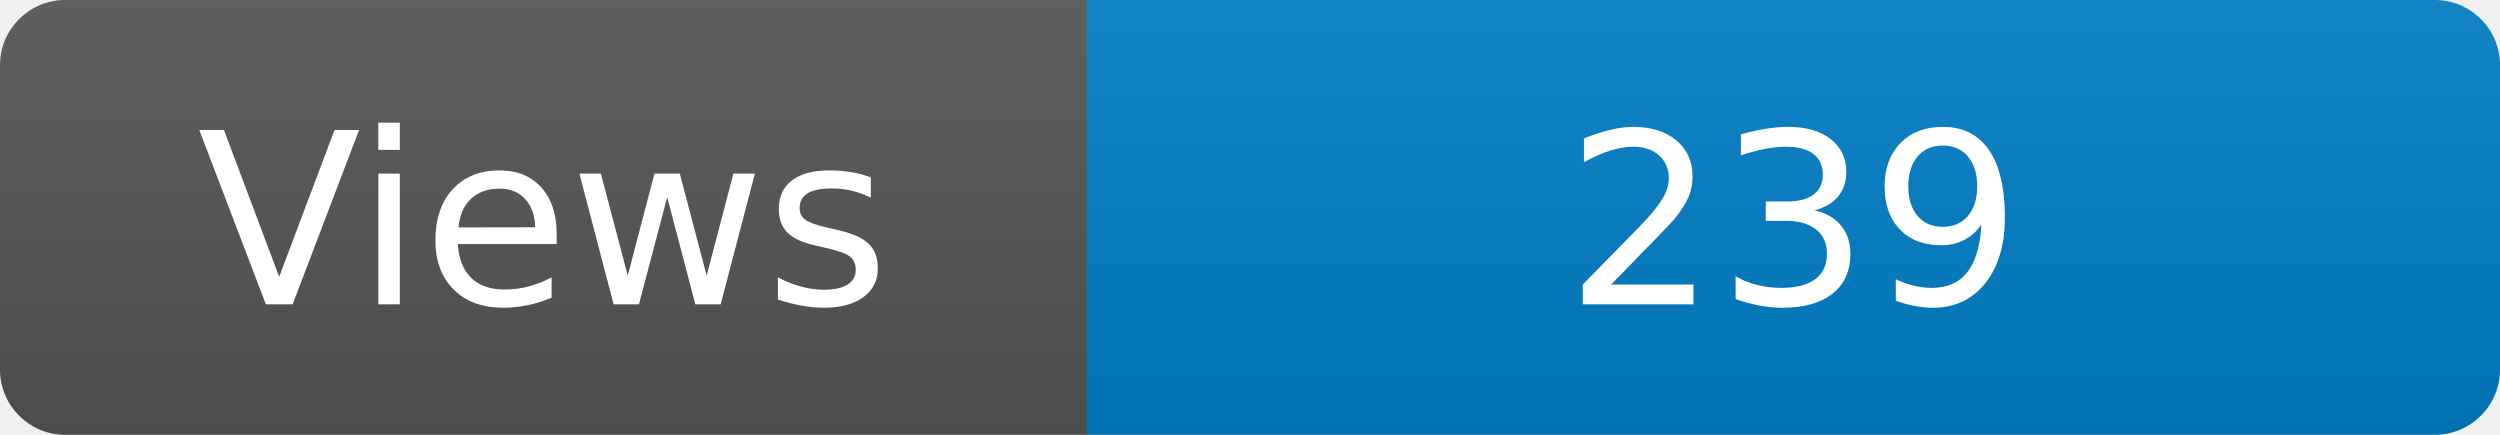
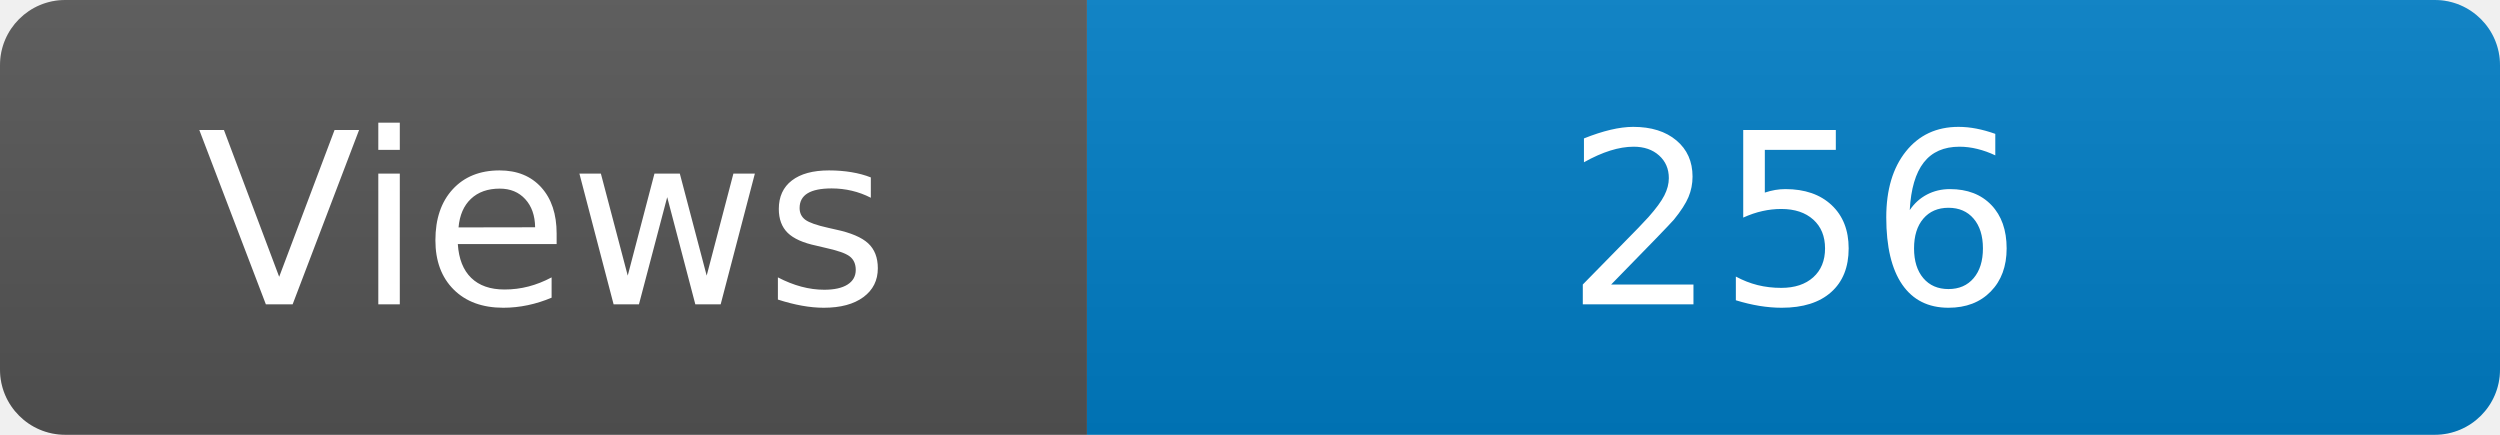
<svg xmlns="http://www.w3.org/2000/svg" width="115" height="20" role="img" aria-label="Maintained?: yes">
  <linearGradient id="s" x2="0" y2="100%">
    <stop offset="0" stop-color="#bbb" stop-opacity=".1" />
    <stop offset="1" stop-opacity=".1" />
  </linearGradient>
  <clipPath id="r">
    <rect width="115" height="20" rx="3" fill="#fff" />
  </clipPath>
  <g clip-path="url(#r)">
    <rect width="50" height="20" fill="#555" />
    <rect x="50" width="160" height="20" fill="#007ec6" />
    <rect width="115" height="20" fill="url(#s)" />
  </g>
  <g fill="#fff" text-anchor="middle" font-family="Verdana,Geneva,DejaVu Sans,sans-serif" font-size="110">
    <text x="250" y="140" transform="scale(.1)" fill="#fff">Views</text>
-     <text x="825" y="140" transform="scale(.1)" fill="#fff">239</text>
+     <text x="825" y="140" transform="scale(.1)" fill="#fff">256</text>
  </g>
</svg>
